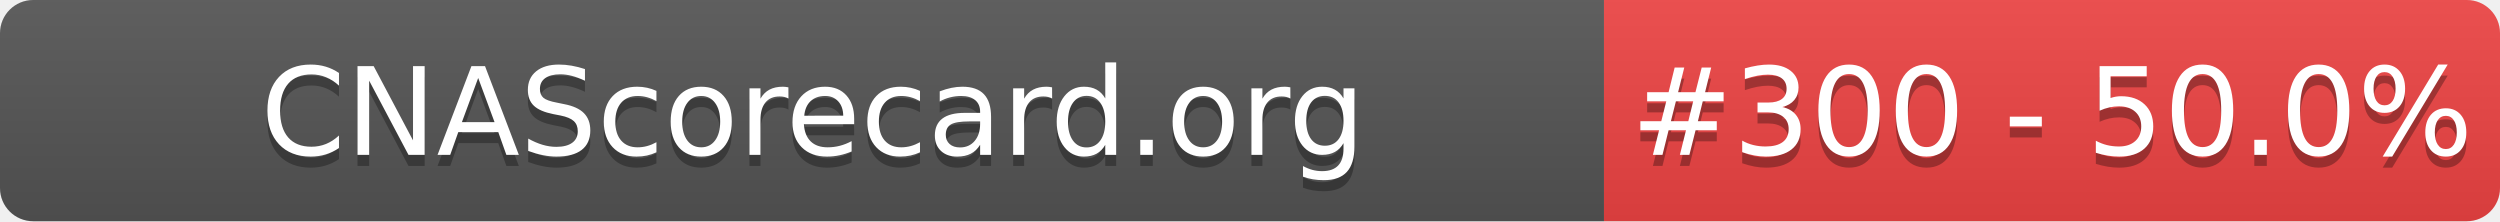
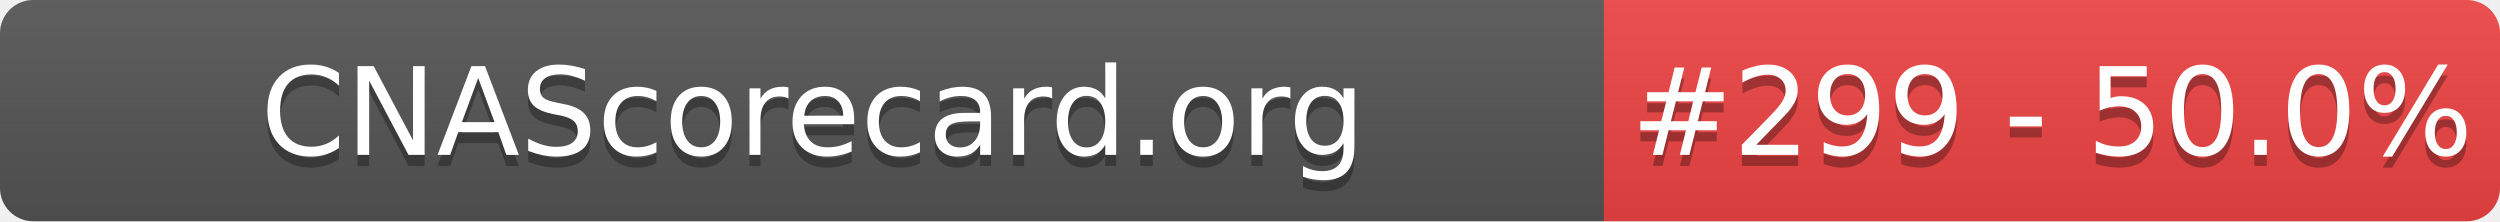
- <svg xmlns="http://www.w3.org/2000/svg" width="226" height="20" role="img" aria-label="CNAScorecard.org: #300 - 50.0%">
+ <svg xmlns="http://www.w3.org/2000/svg" width="226" height="20" role="img" aria-label="CNAScorecard.org: #299 - 50.0%">
  <linearGradient id="s" x2="0" y2="100%">
    <stop offset="0" stop-color="#bbb" stop-opacity=".1" />
    <stop offset="1" stop-opacity=".1" />
  </linearGradient>
  <clipPath id="r">
    <rect width="226" height="20" rx="3" fill="#fff" />
  </clipPath>
  <g clip-path="url(#r)">
    <rect width="145" height="20" fill="#555" />
    <rect x="145" width="81" height="20" fill="#EF4444" />
    <rect width="226" height="20" fill="url(#s)" />
  </g>
  <g fill="#fff" text-anchor="middle" font-family="Verdana,Geneva,DejaVu Sans,sans-serif" text-rendering="geometricPrecision" font-size="110">
    <text aria-hidden="true" x="735" y="150" fill="#010101" fill-opacity=".3" transform="scale(.1)" textLength="1350">CNAScorecard.org</text>
    <text x="735" y="140" transform="scale(.1)" fill="#fff" textLength="1350">CNAScorecard.org</text>
-     <text aria-hidden="true" x="1855" y="150" fill="#010101" fill-opacity=".3" transform="scale(.1)" textLength="660">#300 - 50.0%</text>
-     <text x="1855" y="140" transform="scale(.1)" fill="#fff" textLength="660">#300 - 50.0%</text>
+     <text aria-hidden="true" x="1855" y="150" fill="#010101" fill-opacity=".3" transform="scale(.1)" textLength="660">#299 - 50.0%</text>
+     <text x="1855" y="140" transform="scale(.1)" fill="#fff" textLength="660">#299 - 50.0%</text>
  </g>
</svg>
